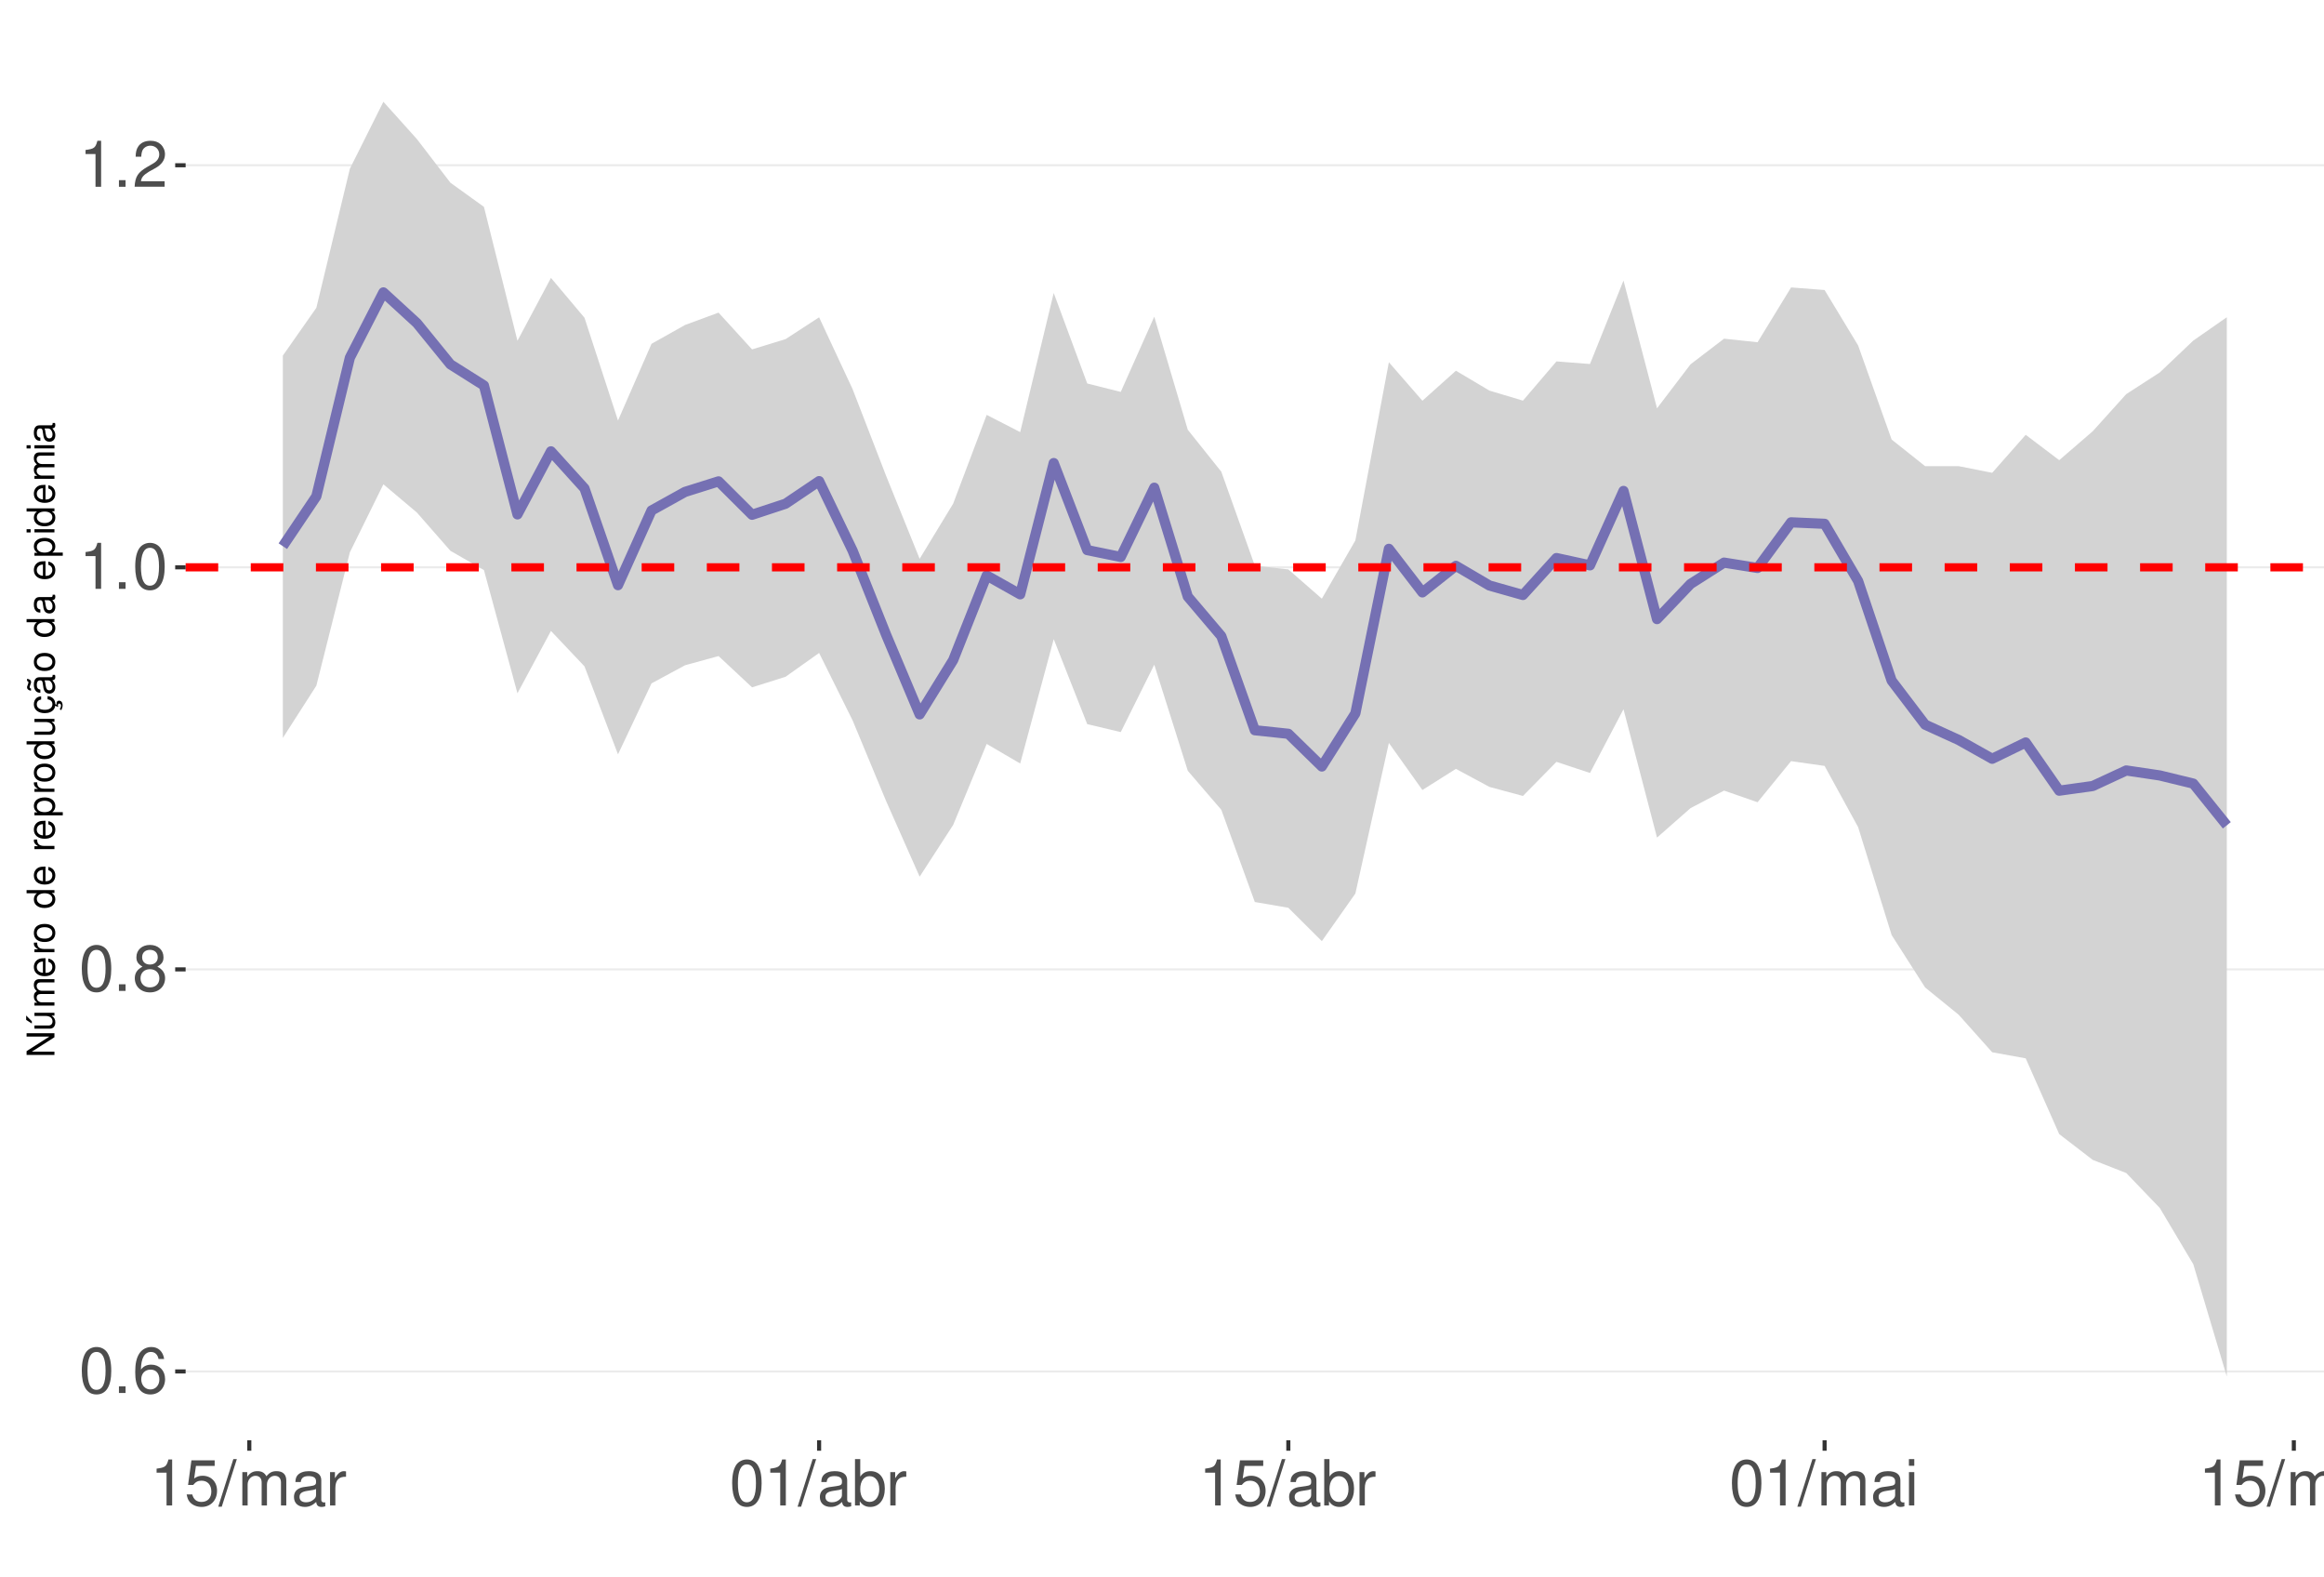
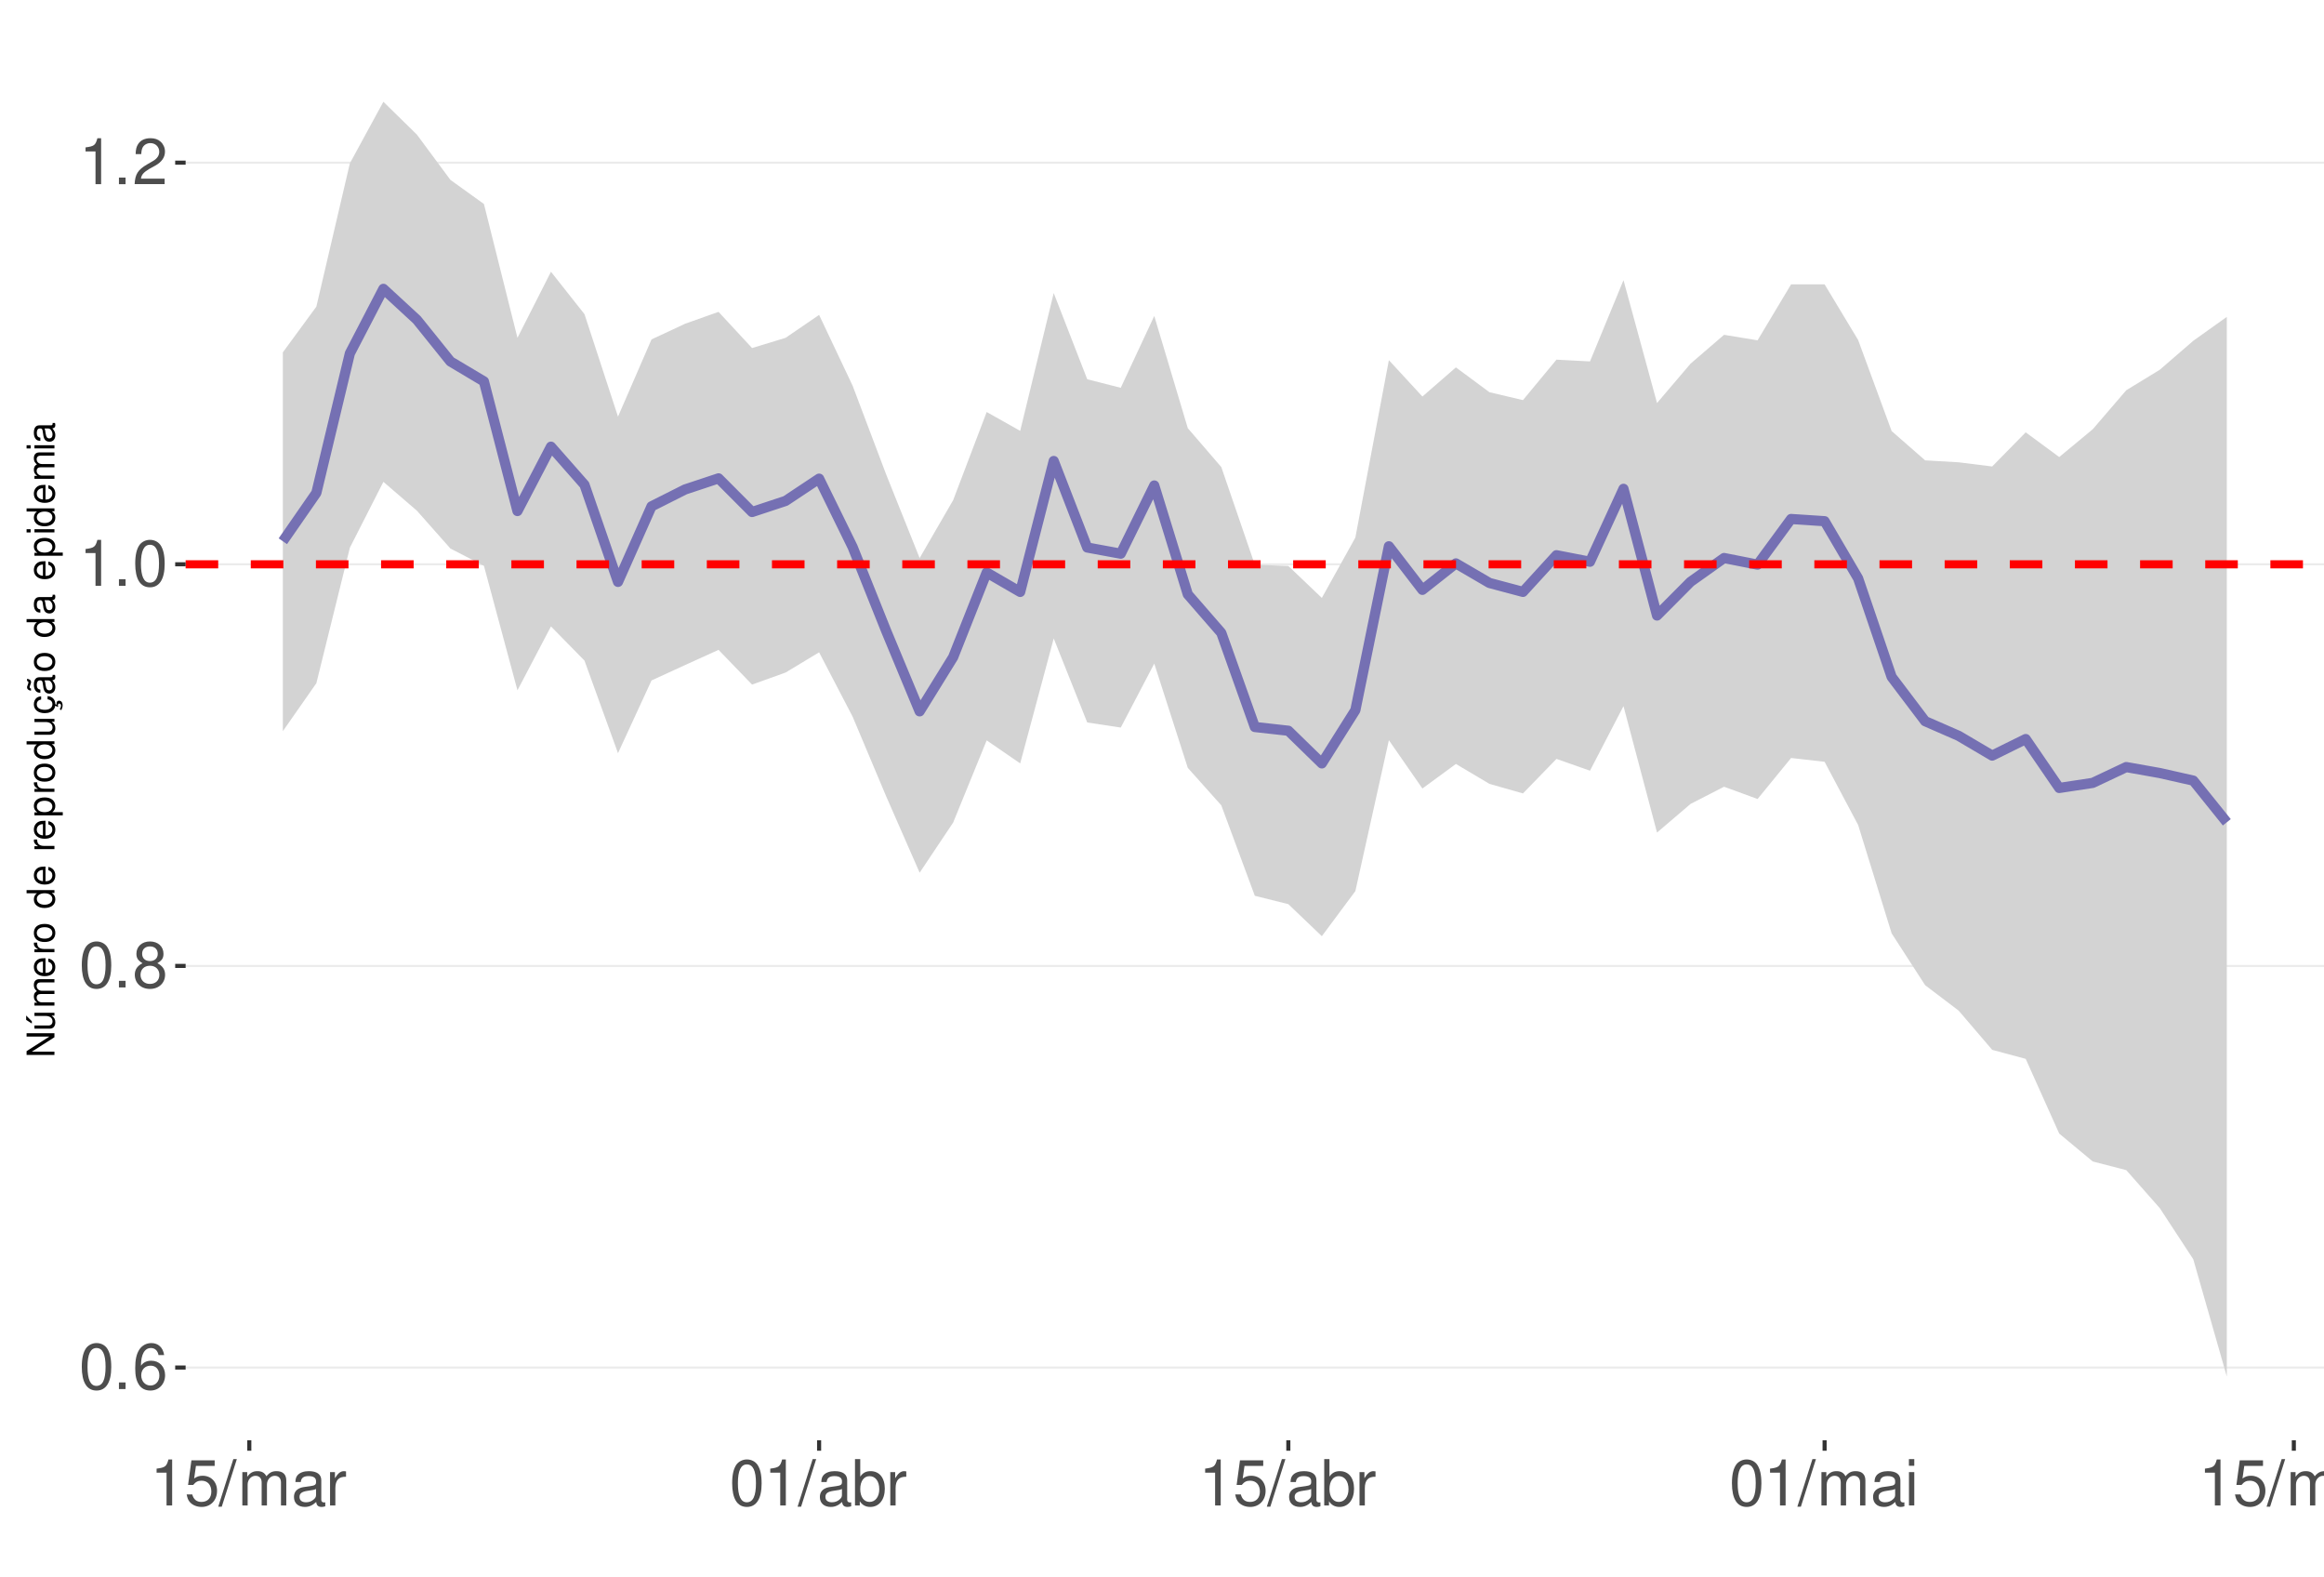
<svg xmlns="http://www.w3.org/2000/svg" xmlns:xlink="http://www.w3.org/1999/xlink" width="609pt" height="413pt" viewBox="0 0 609 413" version="1.1">
  <defs>
    <g>
      <symbol overflow="visible" id="glyph0-0">
        <path style="stroke:none;" d="" />
      </symbol>
      <symbol overflow="visible" id="glyph0-1">
        <path style="stroke:none;" d="M 4.578 -12.047 C 3.484 -12.047 2.484 -11.547 1.859 -10.734 C 1.094 -9.656 0.719 -8.062 0.719 -5.828 C 0.719 -1.766 2.047 0.391 4.578 0.391 C 7.078 0.391 8.438 -1.766 8.438 -5.734 C 8.438 -8.062 8.078 -9.625 7.297 -10.734 C 6.672 -11.562 5.703 -12.047 4.578 -12.047 Z M 4.578 -10.75 C 6.156 -10.75 6.953 -9.125 6.953 -5.859 C 6.953 -2.438 6.172 -0.828 4.547 -0.828 C 3 -0.828 2.219 -2.5 2.219 -5.812 C 2.219 -9.125 3 -10.75 4.578 -10.75 Z M 4.578 -10.75 " />
      </symbol>
      <symbol overflow="visible" id="glyph0-2">
        <path style="stroke:none;" d="M 3.188 -1.734 L 1.453 -1.734 L 1.453 0 L 3.188 0 Z M 3.188 -1.734 " />
      </symbol>
      <symbol overflow="visible" id="glyph0-3">
        <path style="stroke:none;" d="M 8.297 -8.906 C 8.016 -10.875 6.75 -12.047 4.953 -12.047 C 3.641 -12.047 2.484 -11.406 1.781 -10.328 C 1.031 -9.141 0.719 -7.672 0.719 -5.5 C 0.719 -3.469 1 -2.188 1.719 -1.109 C 2.344 -0.141 3.375 0.391 4.688 0.391 C 6.922 0.391 8.547 -1.297 8.547 -3.641 C 8.547 -5.859 7.047 -7.422 4.938 -7.422 C 3.766 -7.422 2.844 -7 2.219 -6.109 C 2.234 -9.094 3.172 -10.75 4.844 -10.75 C 5.875 -10.75 6.594 -10.078 6.828 -8.906 Z M 4.75 -6.125 C 6.156 -6.125 7.047 -5.125 7.047 -3.531 C 7.047 -2.016 6.047 -0.922 4.703 -0.922 C 3.328 -0.922 2.297 -2.062 2.297 -3.594 C 2.297 -5.094 3.297 -6.125 4.75 -6.125 Z M 4.75 -6.125 " />
      </symbol>
      <symbol overflow="visible" id="glyph0-4">
        <path style="stroke:none;" d="M 6.516 -6.344 C 7.75 -7.094 8.125 -7.688 8.125 -8.828 C 8.125 -10.734 6.672 -12.047 4.578 -12.047 C 2.5 -12.047 1.031 -10.734 1.031 -8.844 C 1.031 -7.688 1.422 -7.109 2.625 -6.344 C 1.281 -5.656 0.609 -4.688 0.609 -3.344 C 0.609 -1.156 2.234 0.391 4.578 0.391 C 6.906 0.391 8.547 -1.156 8.547 -3.344 C 8.547 -4.688 7.875 -5.656 6.516 -6.344 Z M 4.578 -10.75 C 5.828 -10.75 6.625 -10 6.625 -8.797 C 6.625 -7.656 5.812 -6.906 4.578 -6.906 C 3.328 -6.906 2.531 -7.656 2.531 -8.828 C 2.531 -10 3.328 -10.75 4.578 -10.75 Z M 4.578 -5.688 C 6.047 -5.688 7.047 -4.719 7.047 -3.312 C 7.047 -1.859 6.062 -0.922 4.547 -0.922 C 3.109 -0.922 2.109 -1.906 2.109 -3.297 C 2.109 -4.734 3.094 -5.688 4.578 -5.688 Z M 4.578 -5.688 " />
      </symbol>
      <symbol overflow="visible" id="glyph0-5">
        <path style="stroke:none;" d="M 4.312 -8.578 L 4.312 0 L 5.781 0 L 5.781 -12.047 L 4.812 -12.047 C 4.297 -10.188 3.969 -9.938 1.703 -9.641 L 1.703 -8.578 Z M 4.312 -8.578 " />
      </symbol>
      <symbol overflow="visible" id="glyph0-6">
        <path style="stroke:none;" d="M 8.422 -1.453 L 2.219 -1.453 C 2.359 -2.453 2.891 -3.078 4.344 -3.969 L 6.016 -4.891 C 7.656 -5.812 8.516 -7.047 8.516 -8.531 C 8.516 -9.531 8.109 -10.453 7.406 -11.109 C 6.719 -11.75 5.844 -12.047 4.734 -12.047 C 3.234 -12.047 2.109 -11.516 1.469 -10.484 C 1.047 -9.844 0.859 -9.094 0.828 -7.875 L 2.297 -7.875 C 2.344 -8.688 2.453 -9.172 2.641 -9.578 C 3.031 -10.312 3.797 -10.766 4.688 -10.766 C 6.016 -10.766 7.016 -9.797 7.016 -8.5 C 7.016 -7.531 6.469 -6.703 5.406 -6.094 L 3.875 -5.203 C 1.422 -3.781 0.703 -2.641 0.562 -0.016 L 8.422 -0.016 Z M 8.422 -1.453 " />
      </symbol>
      <symbol overflow="visible" id="glyph0-7">
        <path style="stroke:none;" d="M 7.922 -11.812 L 1.828 -11.812 L 0.953 -5.375 L 2.297 -5.375 C 2.984 -6.203 3.547 -6.484 4.484 -6.484 C 6.062 -6.484 7.047 -5.391 7.047 -3.641 C 7.047 -1.953 6.062 -0.922 4.469 -0.922 C 3.188 -0.922 2.406 -1.562 2.047 -2.891 L 0.578 -2.891 C 0.781 -1.938 0.953 -1.469 1.297 -1.031 C 1.969 -0.141 3.172 0.391 4.5 0.391 C 6.875 0.391 8.547 -1.344 8.547 -3.844 C 8.547 -6.172 7 -7.781 4.734 -7.781 C 3.891 -7.781 3.234 -7.562 2.547 -7.062 L 3.016 -10.359 L 7.922 -10.359 Z M 7.922 -11.812 " />
      </symbol>
      <symbol overflow="visible" id="glyph0-8">
        <path style="stroke:none;" d="M 3.812 -12.141 L -0.141 0.328 L 0.781 0.328 L 4.734 -12.141 Z M 3.812 -12.141 " />
      </symbol>
      <symbol overflow="visible" id="glyph0-9">
        <path style="stroke:none;" d="M 1.172 -8.734 L 1.172 0 L 2.562 0 L 2.562 -5.484 C 2.562 -6.75 3.484 -7.766 4.609 -7.766 C 5.641 -7.766 6.234 -7.125 6.234 -6.016 L 6.234 0 L 7.625 0 L 7.625 -5.484 C 7.625 -6.75 8.547 -7.766 9.672 -7.766 C 10.688 -7.766 11.297 -7.109 11.297 -6.016 L 11.297 0 L 12.688 0 L 12.688 -6.547 C 12.688 -8.109 11.797 -8.984 10.156 -8.984 C 9 -8.984 8.297 -8.625 7.484 -7.641 C 6.969 -8.578 6.266 -8.984 5.125 -8.984 C 3.969 -8.984 3.188 -8.547 2.453 -7.5 L 2.453 -8.734 Z M 1.172 -8.734 " />
      </symbol>
      <symbol overflow="visible" id="glyph0-10">
        <path style="stroke:none;" d="M 8.906 -0.812 C 8.766 -0.781 8.688 -0.781 8.609 -0.781 C 8.125 -0.781 7.859 -1.031 7.859 -1.469 L 7.859 -6.594 C 7.859 -8.141 6.734 -8.984 4.578 -8.984 C 3.297 -8.984 2.281 -8.609 1.688 -7.969 C 1.281 -7.516 1.109 -7.016 1.078 -6.141 L 2.484 -6.141 C 2.594 -7.219 3.234 -7.688 4.531 -7.688 C 5.797 -7.688 6.484 -7.234 6.484 -6.391 L 6.484 -6.031 C 6.469 -5.438 6.156 -5.219 5.031 -5.062 C 3.062 -4.812 2.766 -4.75 2.234 -4.531 C 1.219 -4.094 0.703 -3.328 0.703 -2.203 C 0.703 -0.609 1.797 0.391 3.562 0.391 C 4.656 0.391 5.547 0 6.531 -0.906 C 6.625 0 7.062 0.391 7.969 0.391 C 8.266 0.391 8.438 0.344 8.906 0.234 Z M 6.484 -2.75 C 6.484 -2.281 6.344 -2 5.922 -1.609 C 5.359 -1.094 4.688 -0.828 3.859 -0.828 C 2.781 -0.828 2.156 -1.344 2.156 -2.234 C 2.156 -3.141 2.75 -3.609 4.25 -3.828 C 5.734 -4.031 6.016 -4.094 6.484 -4.312 Z M 6.484 -2.75 " />
      </symbol>
      <symbol overflow="visible" id="glyph0-11">
        <path style="stroke:none;" d="M 1.156 -8.734 L 1.156 0 L 2.547 0 L 2.547 -4.531 C 2.562 -6.625 3.438 -7.562 5.344 -7.516 L 5.344 -8.922 C 5.109 -8.969 4.984 -8.984 4.812 -8.984 C 3.922 -8.984 3.234 -8.438 2.438 -7.141 L 2.438 -8.734 Z M 1.156 -8.734 " />
      </symbol>
      <symbol overflow="visible" id="glyph0-12">
        <path style="stroke:none;" d="M 0.906 -12.141 L 0.906 0 L 2.156 0 L 2.156 -1.109 C 2.812 -0.094 3.703 0.391 4.906 0.391 C 7.219 0.391 8.719 -1.5 8.719 -4.391 C 8.719 -7.234 7.297 -8.984 4.984 -8.984 C 3.781 -8.984 2.938 -8.531 2.281 -7.547 L 2.281 -12.141 Z M 4.719 -7.672 C 6.266 -7.672 7.266 -6.328 7.266 -4.25 C 7.266 -2.266 6.234 -0.922 4.719 -0.922 C 3.234 -0.922 2.281 -2.25 2.281 -4.297 C 2.281 -6.344 3.234 -7.672 4.719 -7.672 Z M 4.719 -7.672 " />
      </symbol>
      <symbol overflow="visible" id="glyph0-13">
        <path style="stroke:none;" d="M 2.5 -8.734 L 1.109 -8.734 L 1.109 0 L 2.5 0 Z M 2.5 -12.141 L 1.094 -12.141 L 1.094 -10.391 L 2.5 -10.391 Z M 2.5 -12.141 " />
      </symbol>
      <symbol overflow="visible" id="glyph1-0">
        <path style="stroke:none;" d="" />
      </symbol>
      <symbol overflow="visible" id="glyph1-1">
        <path style="stroke:none;" d="M -7.297 -6.453 L -7.297 -5.578 L -1.328 -5.578 L -7.297 -1.766 L -7.297 -0.766 L 0 -0.766 L 0 -1.641 L -5.906 -1.641 L 0 -5.406 L 0 -6.453 Z M -7.297 -6.453 " />
      </symbol>
      <symbol overflow="visible" id="glyph1-2">
        <path style="stroke:none;" d="M 0 -4.812 L -5.234 -4.812 L -5.234 -3.984 L -2.266 -3.984 C -1.203 -3.984 -0.5 -3.438 -0.5 -2.562 C -0.5 -1.906 -0.906 -1.484 -1.531 -1.484 L -5.234 -1.484 L -5.234 -0.656 L -1.203 -0.656 C -0.328 -0.656 0.234 -1.297 0.234 -2.312 C 0.234 -3.094 -0.047 -3.578 -0.734 -4.062 L 0 -4.062 Z M -7.406 -2.953 L -5.922 -2 L -5.922 -2.594 L -7.406 -4.094 Z M -7.406 -2.953 " />
      </symbol>
      <symbol overflow="visible" id="glyph1-3">
        <path style="stroke:none;" d="M -5.234 -0.703 L 0 -0.703 L 0 -1.547 L -3.297 -1.547 C -4.047 -1.547 -4.656 -2.094 -4.656 -2.766 C -4.656 -3.391 -4.281 -3.734 -3.609 -3.734 L 0 -3.734 L 0 -4.578 L -3.297 -4.578 C -4.047 -4.578 -4.656 -5.125 -4.656 -5.812 C -4.656 -6.422 -4.266 -6.781 -3.609 -6.781 L 0 -6.781 L 0 -7.625 L -3.938 -7.625 C -4.875 -7.625 -5.391 -7.078 -5.391 -6.094 C -5.391 -5.406 -5.188 -4.984 -4.594 -4.484 C -5.156 -4.188 -5.391 -3.766 -5.391 -3.078 C -5.391 -2.375 -5.125 -1.906 -4.5 -1.469 L -5.234 -1.469 Z M -5.234 -0.703 " />
      </symbol>
      <symbol overflow="visible" id="glyph1-4">
        <path style="stroke:none;" d="M -2.344 -5.125 C -3.141 -5.125 -3.625 -5.062 -4.016 -4.922 C -4.875 -4.578 -5.391 -3.781 -5.391 -2.797 C -5.391 -1.344 -4.281 -0.406 -2.547 -0.406 C -0.812 -0.406 0.234 -1.297 0.234 -2.781 C 0.234 -3.984 -0.453 -4.812 -1.594 -5.016 L -1.594 -4.188 C -0.906 -3.953 -0.547 -3.484 -0.547 -2.812 C -0.547 -2.281 -0.781 -1.828 -1.219 -1.547 C -1.516 -1.344 -1.812 -1.281 -2.344 -1.266 Z M -3.016 -1.297 C -3.984 -1.359 -4.625 -1.953 -4.625 -2.797 C -4.625 -3.641 -3.953 -4.234 -3.016 -4.234 Z M -3.016 -1.297 " />
      </symbol>
      <symbol overflow="visible" id="glyph1-5">
        <path style="stroke:none;" d="M -5.234 -0.688 L 0 -0.688 L 0 -1.531 L -2.719 -1.531 C -3.984 -1.547 -4.547 -2.062 -4.516 -3.203 L -5.359 -3.203 C -5.375 -3.062 -5.391 -2.984 -5.391 -2.891 C -5.391 -2.344 -5.062 -1.938 -4.297 -1.453 L -5.234 -1.453 Z M -5.234 -0.688 " />
      </symbol>
      <symbol overflow="visible" id="glyph1-6">
        <path style="stroke:none;" d="M -5.391 -2.719 C -5.391 -1.234 -4.344 -0.359 -2.578 -0.359 C -0.812 -0.359 0.234 -1.234 0.234 -2.734 C 0.234 -4.203 -0.812 -5.094 -2.547 -5.094 C -4.359 -5.094 -5.391 -4.234 -5.391 -2.719 Z M -4.625 -2.734 C -4.625 -3.672 -3.844 -4.234 -2.547 -4.234 C -1.312 -4.234 -0.547 -3.656 -0.547 -2.734 C -0.547 -1.797 -1.312 -1.234 -2.578 -1.234 C -3.844 -1.234 -4.625 -1.797 -4.625 -2.734 Z M -4.625 -2.734 " />
      </symbol>
      <symbol overflow="visible" id="glyph1-7">
        <path style="stroke:none;" d="" />
      </symbol>
      <symbol overflow="visible" id="glyph1-8">
        <path style="stroke:none;" d="M -7.297 -4.953 L -7.297 -4.125 L -4.578 -4.125 C -5.109 -3.766 -5.391 -3.203 -5.391 -2.516 C -5.391 -1.156 -4.297 -0.266 -2.625 -0.266 C -0.859 -0.266 0.234 -1.125 0.234 -2.547 C 0.234 -3.266 -0.047 -3.766 -0.688 -4.203 L 0 -4.203 L 0 -4.953 Z M -4.609 -2.656 C -4.609 -3.547 -3.812 -4.125 -2.562 -4.125 C -1.344 -4.125 -0.547 -3.547 -0.547 -2.656 C -0.547 -1.734 -1.359 -1.125 -2.578 -1.125 C -3.797 -1.125 -4.609 -1.734 -4.609 -2.656 Z M -4.609 -2.656 " />
      </symbol>
      <symbol overflow="visible" id="glyph1-9">
        <path style="stroke:none;" d="M 2.188 -0.547 L 2.188 -1.375 L -0.547 -1.375 C -0.016 -1.812 0.234 -2.312 0.234 -2.984 C 0.234 -4.344 -0.859 -5.234 -2.531 -5.234 C -4.297 -5.234 -5.391 -4.375 -5.391 -2.984 C -5.391 -2.266 -5.062 -1.703 -4.453 -1.312 L -5.234 -1.312 L -5.234 -0.547 Z M -4.609 -2.844 C -4.609 -3.766 -3.797 -4.359 -2.547 -4.359 C -1.359 -4.359 -0.547 -3.75 -0.547 -2.844 C -0.547 -1.953 -1.344 -1.375 -2.578 -1.375 C -3.812 -1.375 -4.609 -1.953 -4.609 -2.844 Z M -4.609 -2.844 " />
      </symbol>
      <symbol overflow="visible" id="glyph1-10">
        <path style="stroke:none;" d="M 0 -4.812 L -5.234 -4.812 L -5.234 -3.984 L -2.266 -3.984 C -1.203 -3.984 -0.5 -3.438 -0.5 -2.562 C -0.5 -1.906 -0.906 -1.484 -1.531 -1.484 L -5.234 -1.484 L -5.234 -0.656 L -1.203 -0.656 C -0.328 -0.656 0.234 -1.297 0.234 -2.312 C 0.234 -3.094 -0.047 -3.578 -0.734 -4.062 L 0 -4.062 Z M 0 -4.812 " />
      </symbol>
      <symbol overflow="visible" id="glyph1-11">
        <path style="stroke:none;" d="M 0.234 -2.641 C 0.234 -3.875 -0.547 -4.703 -1.797 -4.766 L -1.797 -3.938 C -0.953 -3.797 -0.531 -3.359 -0.531 -2.656 C -0.531 -1.734 -1.281 -1.188 -2.516 -1.188 C -3.844 -1.188 -4.625 -1.719 -4.625 -2.625 C -4.625 -3.328 -4.203 -3.766 -3.484 -3.875 L -3.484 -4.703 C -3.984 -4.672 -4.312 -4.562 -4.609 -4.359 C -5.094 -4 -5.391 -3.375 -5.391 -2.641 C -5.391 -1.219 -4.266 -0.312 -2.531 -0.312 C -1.469 -0.312 -0.625 -0.672 -0.156 -1.312 C 0.047 -1.594 0.125 -1.812 0.203 -2.25 L 0.922 -1.938 L 0.984 -2.062 C 0.938 -2.188 0.906 -2.25 0.906 -2.375 C 0.906 -2.656 1.047 -2.828 1.281 -2.828 C 1.547 -2.828 1.734 -2.594 1.734 -2.297 C 1.734 -2.031 1.672 -1.844 1.438 -1.406 L 1.406 -1.312 L 1.812 -1.094 C 2.078 -1.75 2.141 -1.953 2.141 -2.344 C 2.141 -3.109 1.781 -3.578 1.203 -3.578 C 0.781 -3.578 0.547 -3.297 0.547 -2.797 C 0.547 -2.703 0.547 -2.641 0.562 -2.516 Z M 0.234 -2.641 " />
      </symbol>
      <symbol overflow="visible" id="glyph1-12">
        <path style="stroke:none;" d="M -0.484 -5.344 C -0.469 -5.266 -0.469 -5.219 -0.469 -5.172 C -0.469 -4.875 -0.625 -4.719 -0.875 -4.719 L -3.953 -4.719 C -4.891 -4.719 -5.391 -4.047 -5.391 -2.75 C -5.391 -1.984 -5.172 -1.375 -4.781 -1.016 C -4.516 -0.766 -4.203 -0.672 -3.688 -0.656 L -3.688 -1.484 C -4.328 -1.562 -4.625 -1.938 -4.625 -2.719 C -4.625 -3.484 -4.344 -3.891 -3.844 -3.891 L -3.625 -3.891 C -3.266 -3.875 -3.125 -3.703 -3.047 -3.016 C -2.891 -1.844 -2.844 -1.656 -2.719 -1.344 C -2.453 -0.734 -2 -0.422 -1.312 -0.422 C -0.375 -0.422 0.234 -1.078 0.234 -2.141 C 0.234 -2.797 0 -3.328 -0.547 -3.922 C 0 -3.984 0.234 -4.234 0.234 -4.781 C 0.234 -4.953 0.203 -5.062 0.141 -5.344 Z M -1.656 -3.891 C -1.375 -3.891 -1.203 -3.812 -0.969 -3.562 C -0.656 -3.219 -0.5 -2.812 -0.5 -2.312 C -0.5 -1.672 -0.812 -1.297 -1.344 -1.297 C -1.891 -1.297 -2.172 -1.656 -2.297 -2.547 C -2.422 -3.438 -2.453 -3.609 -2.594 -3.891 Z M -7.172 -3.75 C -6.922 -3.672 -6.812 -3.547 -6.812 -3.375 C -6.812 -3.25 -6.875 -2.984 -6.984 -2.734 C -7.156 -2.312 -7.172 -2.25 -7.172 -2.047 C -7.172 -1.594 -6.797 -1.297 -6.141 -1.188 L -6.141 -1.766 C -6.375 -1.812 -6.5 -1.938 -6.5 -2.094 C -6.5 -2.203 -6.469 -2.344 -6.375 -2.578 C -6.156 -3.156 -6.125 -3.234 -6.125 -3.438 C -6.125 -3.922 -6.484 -4.219 -7.172 -4.312 Z M -7.172 -3.75 " />
      </symbol>
      <symbol overflow="visible" id="glyph1-13">
        <path style="stroke:none;" d="M -0.484 -5.344 C -0.469 -5.266 -0.469 -5.219 -0.469 -5.172 C -0.469 -4.875 -0.625 -4.719 -0.875 -4.719 L -3.953 -4.719 C -4.891 -4.719 -5.391 -4.047 -5.391 -2.75 C -5.391 -1.984 -5.172 -1.375 -4.781 -1.016 C -4.516 -0.766 -4.203 -0.672 -3.688 -0.656 L -3.688 -1.484 C -4.328 -1.562 -4.625 -1.938 -4.625 -2.719 C -4.625 -3.484 -4.344 -3.891 -3.844 -3.891 L -3.625 -3.891 C -3.266 -3.875 -3.125 -3.703 -3.047 -3.016 C -2.891 -1.844 -2.844 -1.656 -2.719 -1.344 C -2.453 -0.734 -2 -0.422 -1.312 -0.422 C -0.375 -0.422 0.234 -1.078 0.234 -2.141 C 0.234 -2.797 0 -3.328 -0.547 -3.922 C 0 -3.984 0.234 -4.234 0.234 -4.781 C 0.234 -4.953 0.203 -5.062 0.141 -5.344 Z M -1.656 -3.891 C -1.375 -3.891 -1.203 -3.812 -0.969 -3.562 C -0.656 -3.219 -0.5 -2.812 -0.5 -2.312 C -0.5 -1.672 -0.812 -1.297 -1.344 -1.297 C -1.891 -1.297 -2.172 -1.656 -2.297 -2.547 C -2.422 -3.438 -2.453 -3.609 -2.594 -3.891 Z M -1.656 -3.891 " />
      </symbol>
      <symbol overflow="visible" id="glyph1-14">
        <path style="stroke:none;" d="M -5.234 -1.5 L -5.234 -0.672 L 0 -0.672 L 0 -1.5 Z M -7.297 -1.5 L -7.297 -0.656 L -6.234 -0.656 L -6.234 -1.5 Z M -7.297 -1.5 " />
      </symbol>
    </g>
    <clipPath id="clip1">
      <path d="M 48.645 9.961 L 609 9.961 L 609 377.328 L 48.645 377.328 Z M 48.645 9.961 " />
    </clipPath>
    <clipPath id="clip2">
-       <path d="M 48.645 359 L 609 359 L 609 360 L 48.645 360 Z M 48.645 359 " />
+       <path d="M 48.645 358 L 609 358 L 609 359 L 48.645 359 Z M 48.645 358 " />
    </clipPath>
    <clipPath id="clip3">
-       <path d="M 48.645 253 L 609 253 L 609 255 L 48.645 255 Z M 48.645 253 " />
+       <path d="M 48.645 252 L 609 252 L 609 254 L 48.645 254 Z M 48.645 252 " />
    </clipPath>
    <clipPath id="clip4">
-       <path d="M 48.645 148 L 609 148 L 609 149 L 48.645 149 Z M 48.645 148 " />
+       <path d="M 48.645 147 L 609 147 L 609 149 L 48.645 149 Z M 48.645 147 " />
    </clipPath>
    <clipPath id="clip5">
-       <path d="M 48.645 43 L 609 43 L 609 44 L 48.645 44 Z M 48.645 43 " />
+       <path d="M 48.645 42 L 609 42 L 609 43 L 48.645 43 Z M 48.645 42 " />
    </clipPath>
    <clipPath id="clip6">
-       <path d="M 48.645 147 L 609 147 L 609 150 L 48.645 150 Z M 48.645 147 " />
+       <path d="M 48.645 146 L 609 146 L 609 149 L 48.645 149 Z M 48.645 146 " />
    </clipPath>
  </defs>
  <g id="surface172">
    <rect x="0" y="0" width="609" height="413" style="fill:rgb(100%,100%,100%);fill-opacity:1;stroke:none;" />
    <rect x="0" y="0" width="609" height="413" style="fill:rgb(100%,100%,100%);fill-opacity:1;stroke:none;" />
    <path style="fill:none;stroke-width:1.067;stroke-linecap:round;stroke-linejoin:round;stroke:rgb(100%,100%,100%);stroke-opacity:1;stroke-miterlimit:10;" d="M 0 413 L 609 413 L 609 0 L 0 0 Z M 0 413 " />
    <g clip-path="url(#clip1)" clip-rule="nonzero">
      <path style=" stroke:none;fill-rule:nonzero;fill:rgb(100%,100%,100%);fill-opacity:1;" d="M 48.645 377.328 L 609 377.328 L 609 9.961 L 48.645 9.961 Z M 48.645 377.328 " />
    </g>
    <g clip-path="url(#clip2)" clip-rule="nonzero">
-       <path style="fill:none;stroke-width:0.533;stroke-linecap:butt;stroke-linejoin:round;stroke:rgb(92.157%,92.157%,92.157%);stroke-opacity:1;stroke-miterlimit:10;" d="M 48.645 359.297 L 609 359.297 " />
+       <path style="fill:none;stroke-width:0.533;stroke-linecap:butt;stroke-linejoin:round;stroke:rgb(92.157%,92.157%,92.157%);stroke-opacity:1;stroke-miterlimit:10;" d="M 48.645 358.27 L 609 358.27 " />
    </g>
    <g clip-path="url(#clip3)" clip-rule="nonzero">
-       <path style="fill:none;stroke-width:0.533;stroke-linecap:butt;stroke-linejoin:round;stroke:rgb(92.157%,92.157%,92.157%);stroke-opacity:1;stroke-miterlimit:10;" d="M 48.645 253.961 L 609 253.961 " />
+       <path style="fill:none;stroke-width:0.533;stroke-linecap:butt;stroke-linejoin:round;stroke:rgb(92.157%,92.157%,92.157%);stroke-opacity:1;stroke-miterlimit:10;" d="M 48.645 253.055 L 609 253.055 " />
    </g>
    <g clip-path="url(#clip4)" clip-rule="nonzero">
-       <path style="fill:none;stroke-width:0.533;stroke-linecap:butt;stroke-linejoin:round;stroke:rgb(92.157%,92.157%,92.157%);stroke-opacity:1;stroke-miterlimit:10;" d="M 48.645 148.629 L 609 148.629 " />
+       <path style="fill:none;stroke-width:0.533;stroke-linecap:butt;stroke-linejoin:round;stroke:rgb(92.157%,92.157%,92.157%);stroke-opacity:1;stroke-miterlimit:10;" d="M 48.645 147.836 L 609 147.836 " />
    </g>
    <g clip-path="url(#clip5)" clip-rule="nonzero">
-       <path style="fill:none;stroke-width:0.533;stroke-linecap:butt;stroke-linejoin:round;stroke:rgb(92.157%,92.157%,92.157%);stroke-opacity:1;stroke-miterlimit:10;" d="M 48.645 43.293 L 609 43.293 " />
-     </g>
-     <path style=" stroke:none;fill-rule:nonzero;fill:rgb(82.745%,82.745%,82.745%);fill-opacity:1;" d="M 74.117 93.164 L 82.898 80.645 L 91.684 44.199 L 100.465 26.66 L 109.246 36.43 L 118.031 47.871 L 126.812 54.191 L 135.598 89.281 L 144.379 72.805 L 153.164 83.246 L 161.945 110.172 L 170.73 90.074 L 179.512 85.137 L 188.293 81.902 L 197.078 91.535 L 205.859 88.844 L 214.645 83.129 L 223.426 101.957 L 232.211 124.68 L 240.992 146.395 L 249.777 131.941 L 258.559 108.691 L 267.34 113.203 L 276.125 76.75 L 284.906 100.469 L 293.691 102.672 L 302.473 82.965 L 311.258 112.598 L 320.039 123.578 L 328.824 148.195 L 337.605 149.176 L 346.387 156.84 L 355.172 141.582 L 363.953 94.902 L 372.738 104.988 L 381.52 97.121 L 390.305 102.332 L 399.086 104.961 L 407.871 94.68 L 416.652 95.367 L 425.434 73.5 L 434.219 106.969 L 443 95.441 L 451.785 88.73 L 460.566 89.66 L 469.352 75.301 L 478.133 75.98 L 486.918 90.504 L 495.699 115.152 L 504.48 122.129 L 513.266 122.125 L 522.047 123.867 L 530.832 113.91 L 539.613 120.555 L 548.398 112.98 L 557.18 103.25 L 565.965 97.574 L 574.746 89.23 L 583.531 83.109 L 583.531 360.629 L 574.746 331.199 L 565.965 316.457 L 557.18 307.312 L 548.398 303.871 L 539.613 297.113 L 530.832 277.266 L 522.047 275.672 L 513.266 265.844 L 504.48 258.707 L 495.699 244.965 L 486.918 216.695 L 478.133 200.656 L 469.352 199.402 L 460.566 210.172 L 451.785 207.121 L 443 211.715 L 434.219 219.434 L 425.434 185.805 L 416.652 202.508 L 407.871 199.59 L 399.086 208.527 L 390.305 206.156 L 381.52 201.43 L 372.738 206.969 L 363.953 194.637 L 355.172 234.09 L 346.387 246.562 L 337.605 237.82 L 328.824 236.312 L 320.039 212.145 L 311.258 201.941 L 302.473 174.137 L 293.691 191.797 L 284.906 189.707 L 276.125 167.441 L 267.34 200.023 L 258.559 194.895 L 249.777 216.113 L 240.992 229.672 L 232.211 209.875 L 223.426 188.738 L 214.645 171.062 L 205.859 177.297 L 197.078 180.074 L 188.293 171.875 L 179.512 174.289 L 170.73 179.031 L 161.945 197.629 L 153.164 174.574 L 144.379 165.289 L 135.598 181.625 L 126.812 149.34 L 118.031 144.305 L 109.246 134.277 L 100.465 126.875 L 91.684 144.691 L 82.898 179.641 L 74.117 193.324 Z M 74.117 93.164 " />
-     <path style="fill:none;stroke-width:2.667;stroke-linecap:butt;stroke-linejoin:round;stroke:rgb(45.882%,43.922%,70.196%);stroke-opacity:1;stroke-miterlimit:10;" d="M 74.117 143.086 L 82.898 130.031 L 91.684 93.707 L 100.465 76.605 L 109.246 84.656 L 118.031 95.453 L 126.812 100.988 L 135.598 134.762 L 144.379 118.242 L 153.164 127.949 L 161.945 153.305 L 170.73 133.742 L 179.512 128.871 L 188.293 126.109 L 197.078 134.859 L 205.859 131.965 L 214.645 126.047 L 223.426 144.258 L 232.211 166.305 L 240.992 187.16 L 249.777 172.941 L 258.559 150.766 L 267.34 155.703 L 276.125 121.312 L 284.906 144.117 L 293.691 145.914 L 302.473 127.766 L 311.258 156.293 L 320.039 166.645 L 328.824 191.309 L 337.605 192.238 L 346.387 200.809 L 355.172 186.898 L 363.953 143.781 L 372.738 155.199 L 381.52 148.238 L 390.305 153.395 L 399.086 155.875 L 407.871 146.199 L 416.652 148.117 L 425.434 128.613 L 434.219 162.195 L 443 152.988 L 451.785 147.395 L 460.566 148.801 L 469.352 136.84 L 478.133 137.227 L 486.918 152.219 L 495.699 178.309 L 504.48 189.852 L 513.266 193.855 L 522.047 198.785 L 530.832 194.512 L 539.613 207.145 L 548.398 205.922 L 557.18 201.848 L 565.965 203.152 L 574.746 205.289 L 583.531 216.215 " />
+       <path style="fill:none;stroke-width:0.533;stroke-linecap:butt;stroke-linejoin:round;stroke:rgb(92.157%,92.157%,92.157%);stroke-opacity:1;stroke-miterlimit:10;" d="M 48.645 42.617 L 609 42.617 " />
+     </g>
+     <path style=" stroke:none;fill-rule:nonzero;fill:rgb(82.745%,82.745%,82.745%);fill-opacity:1;" d="M 74.117 92.312 L 82.898 80.34 L 91.684 42.785 L 100.465 26.66 L 109.246 35.262 L 118.031 47.129 L 126.812 53.441 L 135.598 88.508 L 144.379 71.195 L 153.164 82.305 L 161.945 109.152 L 170.73 88.918 L 179.512 84.816 L 188.293 81.703 L 197.078 91.18 L 205.859 88.508 L 214.645 82.5 L 223.426 101.043 L 232.211 124.277 L 240.992 146.203 L 249.777 131.023 L 258.559 107.941 L 267.34 112.879 L 276.125 76.773 L 284.906 99.355 L 293.691 101.598 L 302.473 82.777 L 311.258 112.172 L 320.039 122.363 L 328.824 147.949 L 337.605 148.27 L 346.387 156.641 L 355.172 140.832 L 363.953 94.359 L 372.738 103.883 L 381.52 96.25 L 390.305 102.754 L 399.086 104.824 L 407.871 94.223 L 416.652 94.688 L 425.434 73.402 L 434.219 105.59 L 443 95.277 L 451.785 87.715 L 460.566 89.16 L 469.352 74.492 L 478.133 74.492 L 486.918 89.07 L 495.699 112.93 L 504.48 120.605 L 513.266 121.117 L 522.047 122.207 L 530.832 113.262 L 539.613 119.738 L 548.398 112.457 L 557.18 102.242 L 565.965 96.871 L 574.746 89.281 L 583.531 83.016 L 583.531 360.629 L 574.746 329.906 L 565.965 316.5 L 557.18 306.551 L 548.398 304.281 L 539.613 296.973 L 530.832 277.402 L 522.047 275.039 L 513.266 264.77 L 504.48 258.105 L 495.699 244.523 L 486.918 216.129 L 478.133 199.578 L 469.352 198.578 L 460.566 209.324 L 451.785 206.109 L 443 210.617 L 434.219 218.113 L 425.434 184.992 L 416.652 201.91 L 407.871 198.816 L 399.086 207.863 L 390.305 205.359 L 381.52 200.141 L 372.738 206.574 L 363.953 193.918 L 355.172 233.449 L 346.387 245.262 L 337.605 236.871 L 328.824 234.68 L 320.039 210.98 L 311.258 201.164 L 302.473 173.848 L 293.691 190.609 L 284.906 189.273 L 276.125 167.262 L 267.34 199.996 L 258.559 193.961 L 249.777 215.488 L 240.992 228.629 L 232.211 208.602 L 223.426 187.746 L 214.645 170.895 L 205.859 176.195 L 197.078 179.348 L 188.293 170.25 L 179.512 174.238 L 170.73 178.262 L 161.945 197.316 L 153.164 173.066 L 144.379 164.109 L 135.598 180.852 L 126.812 148.234 L 118.031 143.707 L 109.246 133.793 L 100.465 126.23 L 91.684 143.48 L 82.898 178.996 L 74.117 191.555 Z M 74.117 92.312 " />
+     <path style="fill:none;stroke-width:2.667;stroke-linecap:butt;stroke-linejoin:round;stroke:rgb(45.882%,43.922%,70.196%);stroke-opacity:1;stroke-miterlimit:10;" d="M 74.117 141.797 L 82.898 129.133 L 91.684 92.582 L 100.465 75.672 L 109.246 83.773 L 118.031 94.691 L 126.812 99.922 L 135.598 133.883 L 144.379 117.023 L 153.164 127.008 L 161.945 152.445 L 170.73 132.656 L 179.512 128.234 L 188.293 125.32 L 197.078 134.137 L 205.859 131.234 L 214.645 125.398 L 223.426 143.305 L 232.211 165.258 L 240.992 186.363 L 249.777 172.16 L 258.559 149.988 L 267.34 155.074 L 276.125 120.77 L 284.906 143.438 L 293.691 145.059 L 302.473 127.191 L 311.258 155.703 L 320.039 165.801 L 328.824 190.461 L 337.605 191.438 L 346.387 200 L 355.172 186.059 L 363.953 143.113 L 372.738 154.531 L 381.52 147.598 L 390.305 152.727 L 399.086 155.066 L 407.871 145.457 L 416.652 147.168 L 425.434 128.062 L 434.219 161.254 L 443 152.43 L 451.785 146.191 L 460.566 147.926 L 469.352 135.965 L 478.133 136.543 L 486.918 151.527 L 495.699 177.34 L 504.48 188.938 L 513.266 192.777 L 522.047 197.953 L 530.832 193.617 L 539.613 206.434 L 548.398 205.102 L 557.18 200.957 L 565.965 202.523 L 574.746 204.504 L 583.531 215.426 " />
    <g clip-path="url(#clip6)" clip-rule="nonzero">
-       <path style="fill:none;stroke-width:2.134;stroke-linecap:butt;stroke-linejoin:round;stroke:rgb(100%,0%,0%);stroke-opacity:1;stroke-dasharray:8.536,8.536;stroke-miterlimit:10;" d="M 48.645 148.629 L 609 148.629 " />
-     </g>
-     <g style="fill:rgb(30.196%,30.196%,30.196%);fill-opacity:1;">
-       <use xlink:href="#glyph0-1" x="20.715" y="364.935" />
-       <use xlink:href="#glyph0-2" x="29.715" y="364.935" />
-       <use xlink:href="#glyph0-3" x="34.715" y="364.935" />
-     </g>
-     <g style="fill:rgb(30.196%,30.196%,30.196%);fill-opacity:1;">
-       <use xlink:href="#glyph0-1" x="20.715" y="259.599" />
-       <use xlink:href="#glyph0-2" x="29.715" y="259.599" />
-       <use xlink:href="#glyph0-4" x="34.715" y="259.599" />
-     </g>
-     <g style="fill:rgb(30.196%,30.196%,30.196%);fill-opacity:1;">
-       <use xlink:href="#glyph0-5" x="20.715" y="154.267" />
-       <use xlink:href="#glyph0-2" x="29.715" y="154.267" />
-       <use xlink:href="#glyph0-1" x="34.715" y="154.267" />
-     </g>
-     <g style="fill:rgb(30.196%,30.196%,30.196%);fill-opacity:1;">
-       <use xlink:href="#glyph0-5" x="20.715" y="48.931" />
-       <use xlink:href="#glyph0-2" x="29.715" y="48.931" />
-       <use xlink:href="#glyph0-6" x="34.715" y="48.931" />
-     </g>
-     <path style="fill:none;stroke-width:1.067;stroke-linecap:butt;stroke-linejoin:round;stroke:rgb(20%,20%,20%);stroke-opacity:1;stroke-miterlimit:10;" d="M 45.906 359.297 L 48.645 359.297 " />
-     <path style="fill:none;stroke-width:1.067;stroke-linecap:butt;stroke-linejoin:round;stroke:rgb(20%,20%,20%);stroke-opacity:1;stroke-miterlimit:10;" d="M 45.906 253.961 L 48.645 253.961 " />
-     <path style="fill:none;stroke-width:1.067;stroke-linecap:butt;stroke-linejoin:round;stroke:rgb(20%,20%,20%);stroke-opacity:1;stroke-miterlimit:10;" d="M 45.906 148.629 L 48.645 148.629 " />
-     <path style="fill:none;stroke-width:1.067;stroke-linecap:butt;stroke-linejoin:round;stroke:rgb(20%,20%,20%);stroke-opacity:1;stroke-miterlimit:10;" d="M 45.906 43.293 L 48.645 43.293 " />
+       <path style="fill:none;stroke-width:2.134;stroke-linecap:butt;stroke-linejoin:round;stroke:rgb(100%,0%,0%);stroke-opacity:1;stroke-dasharray:8.536,8.536;stroke-miterlimit:10;" d="M 48.645 147.836 L 609 147.836 " />
+     </g>
+     <g style="fill:rgb(30.196%,30.196%,30.196%);fill-opacity:1;">
+       <use xlink:href="#glyph0-1" x="20.715" y="363.907" />
+       <use xlink:href="#glyph0-2" x="29.715" y="363.907" />
+       <use xlink:href="#glyph0-3" x="34.715" y="363.907" />
+     </g>
+     <g style="fill:rgb(30.196%,30.196%,30.196%);fill-opacity:1;">
+       <use xlink:href="#glyph0-1" x="20.715" y="258.692" />
+       <use xlink:href="#glyph0-2" x="29.715" y="258.692" />
+       <use xlink:href="#glyph0-4" x="34.715" y="258.692" />
+     </g>
+     <g style="fill:rgb(30.196%,30.196%,30.196%);fill-opacity:1;">
+       <use xlink:href="#glyph0-5" x="20.715" y="153.474" />
+       <use xlink:href="#glyph0-2" x="29.715" y="153.474" />
+       <use xlink:href="#glyph0-1" x="34.715" y="153.474" />
+     </g>
+     <g style="fill:rgb(30.196%,30.196%,30.196%);fill-opacity:1;">
+       <use xlink:href="#glyph0-5" x="20.715" y="48.255" />
+       <use xlink:href="#glyph0-2" x="29.715" y="48.255" />
+       <use xlink:href="#glyph0-6" x="34.715" y="48.255" />
+     </g>
+     <path style="fill:none;stroke-width:1.067;stroke-linecap:butt;stroke-linejoin:round;stroke:rgb(20%,20%,20%);stroke-opacity:1;stroke-miterlimit:10;" d="M 45.906 358.27 L 48.645 358.27 " />
+     <path style="fill:none;stroke-width:1.067;stroke-linecap:butt;stroke-linejoin:round;stroke:rgb(20%,20%,20%);stroke-opacity:1;stroke-miterlimit:10;" d="M 45.906 253.055 L 48.645 253.055 " />
+     <path style="fill:none;stroke-width:1.067;stroke-linecap:butt;stroke-linejoin:round;stroke:rgb(20%,20%,20%);stroke-opacity:1;stroke-miterlimit:10;" d="M 45.906 147.836 L 48.645 147.836 " />
+     <path style="fill:none;stroke-width:1.067;stroke-linecap:butt;stroke-linejoin:round;stroke:rgb(20%,20%,20%);stroke-opacity:1;stroke-miterlimit:10;" d="M 45.906 42.617 L 48.645 42.617 " />
    <path style="fill:none;stroke-width:1.067;stroke-linecap:butt;stroke-linejoin:round;stroke:rgb(20%,20%,20%);stroke-opacity:1;stroke-miterlimit:10;" d="M 65.332 380.07 L 65.332 377.328 " />
    <path style="fill:none;stroke-width:1.067;stroke-linecap:butt;stroke-linejoin:round;stroke:rgb(20%,20%,20%);stroke-opacity:1;stroke-miterlimit:10;" d="M 214.645 380.07 L 214.645 377.328 " />
    <path style="fill:none;stroke-width:1.067;stroke-linecap:butt;stroke-linejoin:round;stroke:rgb(20%,20%,20%);stroke-opacity:1;stroke-miterlimit:10;" d="M 337.605 380.07 L 337.605 377.328 " />
    <path style="fill:none;stroke-width:1.067;stroke-linecap:butt;stroke-linejoin:round;stroke:rgb(20%,20%,20%);stroke-opacity:1;stroke-miterlimit:10;" d="M 478.133 380.07 L 478.133 377.328 " />
    <path style="fill:none;stroke-width:1.067;stroke-linecap:butt;stroke-linejoin:round;stroke:rgb(20%,20%,20%);stroke-opacity:1;stroke-miterlimit:10;" d="M 601.094 380.07 L 601.094 377.328 " />
    <g style="fill:rgb(30.196%,30.196%,30.196%);fill-opacity:1;">
      <use xlink:href="#glyph0-5" x="39.332" y="394.399" />
      <use xlink:href="#glyph0-7" x="48.332" y="394.399" />
      <use xlink:href="#glyph0-8" x="57.332" y="394.399" />
      <use xlink:href="#glyph0-9" x="62.332" y="394.399" />
      <use xlink:href="#glyph0-10" x="76.332" y="394.399" />
      <use xlink:href="#glyph0-11" x="85.332" y="394.399" />
    </g>
    <g style="fill:rgb(30.196%,30.196%,30.196%);fill-opacity:1;">
      <use xlink:href="#glyph0-1" x="191.145" y="394.399" />
      <use xlink:href="#glyph0-5" x="200.145" y="394.399" />
      <use xlink:href="#glyph0-8" x="209.145" y="394.399" />
      <use xlink:href="#glyph0-10" x="214.145" y="394.399" />
      <use xlink:href="#glyph0-12" x="223.145" y="394.399" />
      <use xlink:href="#glyph0-11" x="232.145" y="394.399" />
    </g>
    <g style="fill:rgb(30.196%,30.196%,30.196%);fill-opacity:1;">
      <use xlink:href="#glyph0-5" x="314.105" y="394.399" />
      <use xlink:href="#glyph0-7" x="323.105" y="394.399" />
      <use xlink:href="#glyph0-8" x="332.105" y="394.399" />
      <use xlink:href="#glyph0-10" x="337.105" y="394.399" />
      <use xlink:href="#glyph0-12" x="346.105" y="394.399" />
      <use xlink:href="#glyph0-11" x="355.105" y="394.399" />
    </g>
    <g style="fill:rgb(30.196%,30.196%,30.196%);fill-opacity:1;">
      <use xlink:href="#glyph0-1" x="453.133" y="394.399" />
      <use xlink:href="#glyph0-5" x="462.133" y="394.399" />
      <use xlink:href="#glyph0-8" x="471.133" y="394.399" />
      <use xlink:href="#glyph0-9" x="476.133" y="394.399" />
      <use xlink:href="#glyph0-10" x="490.133" y="394.399" />
      <use xlink:href="#glyph0-13" x="499.133" y="394.399" />
    </g>
    <g style="fill:rgb(30.196%,30.196%,30.196%);fill-opacity:1;">
      <use xlink:href="#glyph0-5" x="576.094" y="394.399" />
      <use xlink:href="#glyph0-7" x="585.094" y="394.399" />
      <use xlink:href="#glyph0-8" x="594.094" y="394.399" />
      <use xlink:href="#glyph0-9" x="599.094" y="394.399" />
      <use xlink:href="#glyph0-10" x="613.094" y="394.399" />
      <use xlink:href="#glyph0-13" x="622.094" y="394.399" />
    </g>
    <g style="fill:rgb(0%,0%,0%);fill-opacity:1;">
      <use xlink:href="#glyph1-1" x="14.263" y="277.145" />
      <use xlink:href="#glyph1-2" x="14.263" y="270.145" />
      <use xlink:href="#glyph1-3" x="14.263" y="264.145" />
      <use xlink:href="#glyph1-4" x="14.263" y="256.145" />
      <use xlink:href="#glyph1-5" x="14.263" y="250.145" />
      <use xlink:href="#glyph1-6" x="14.263" y="247.145" />
      <use xlink:href="#glyph1-7" x="14.263" y="241.145" />
      <use xlink:href="#glyph1-8" x="14.263" y="238.145" />
      <use xlink:href="#glyph1-4" x="14.263" y="232.145" />
      <use xlink:href="#glyph1-7" x="14.263" y="226.145" />
      <use xlink:href="#glyph1-5" x="14.263" y="223.145" />
      <use xlink:href="#glyph1-4" x="14.263" y="220.145" />
      <use xlink:href="#glyph1-9" x="14.263" y="214.145" />
      <use xlink:href="#glyph1-5" x="14.263" y="208.145" />
      <use xlink:href="#glyph1-6" x="14.263" y="205.145" />
      <use xlink:href="#glyph1-8" x="14.263" y="199.145" />
      <use xlink:href="#glyph1-10" x="14.263" y="193.145" />
      <use xlink:href="#glyph1-11" x="14.263" y="187.145" />
      <use xlink:href="#glyph1-12" x="14.263" y="182.145" />
      <use xlink:href="#glyph1-6" x="14.263" y="176.145" />
      <use xlink:href="#glyph1-7" x="14.263" y="170.145" />
      <use xlink:href="#glyph1-8" x="14.263" y="167.145" />
      <use xlink:href="#glyph1-13" x="14.263" y="161.145" />
      <use xlink:href="#glyph1-7" x="14.263" y="155.145" />
      <use xlink:href="#glyph1-4" x="14.263" y="152.145" />
      <use xlink:href="#glyph1-9" x="14.263" y="146.145" />
      <use xlink:href="#glyph1-14" x="14.263" y="140.145" />
      <use xlink:href="#glyph1-8" x="14.263" y="138.145" />
      <use xlink:href="#glyph1-4" x="14.263" y="132.145" />
      <use xlink:href="#glyph1-3" x="14.263" y="126.145" />
      <use xlink:href="#glyph1-14" x="14.263" y="118.145" />
      <use xlink:href="#glyph1-13" x="14.263" y="116.145" />
    </g>
  </g>
</svg>
